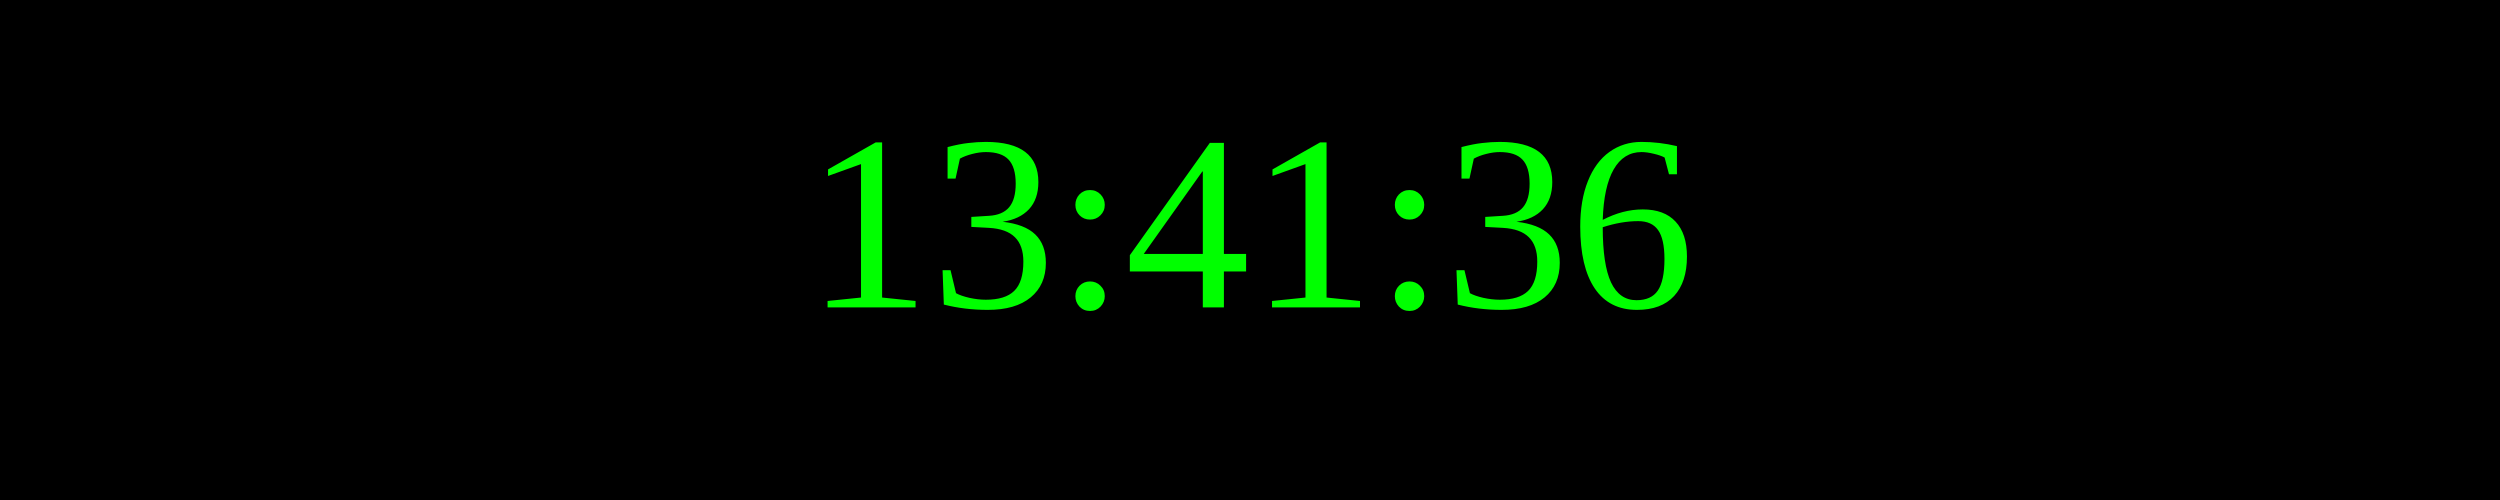
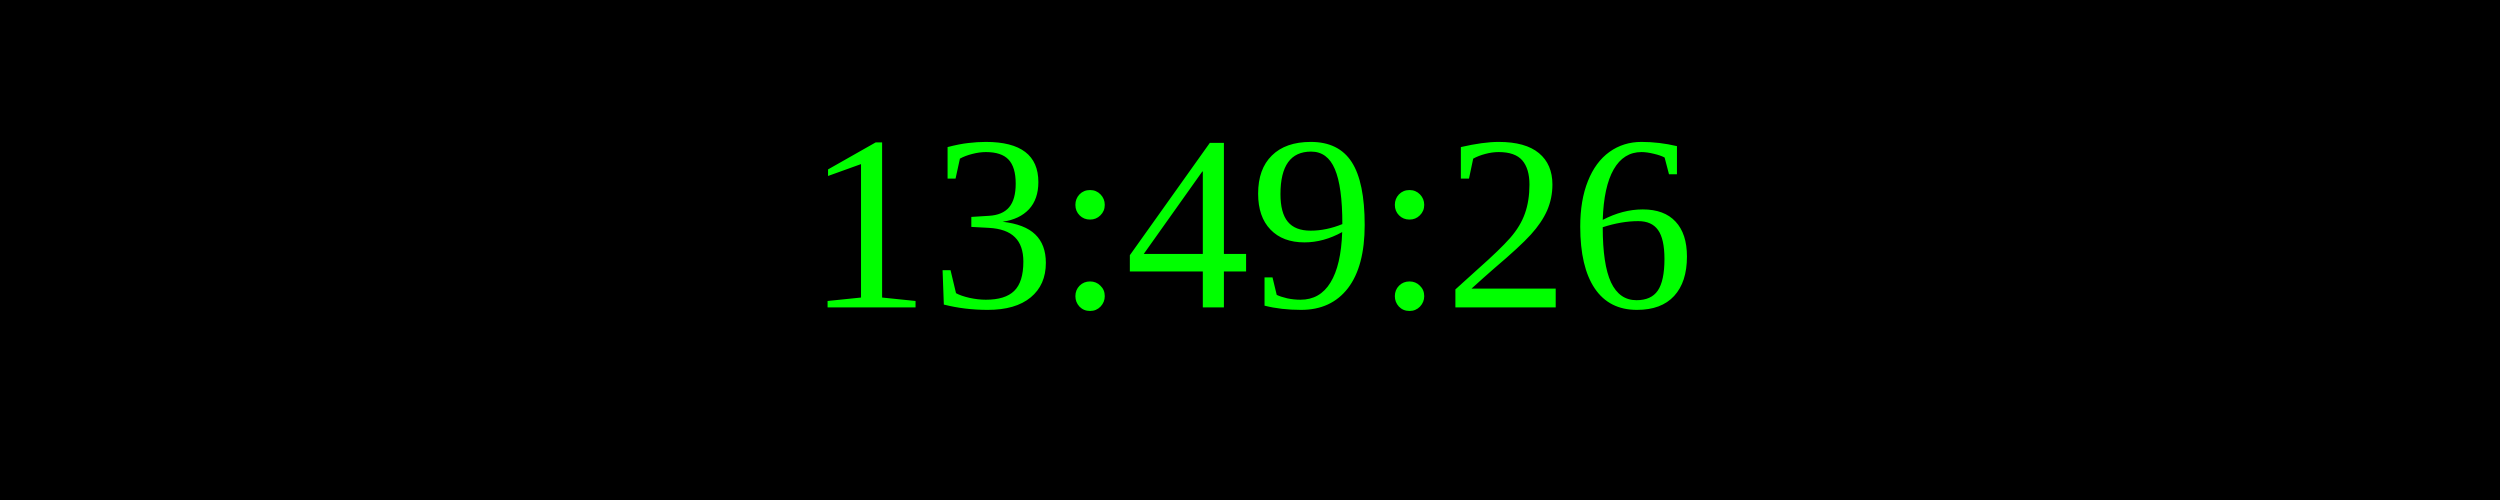
<svg xmlns="http://www.w3.org/2000/svg" width="250" height="50">
  <rect width="100%" height="100%" fill="black" />
  <text x="50%" y="50%" font-size="25" fill="lime" text-anchor="middle" dominant-baseline="middle">
- 13:41:36
+ 13:49:26
</text>
</svg>
